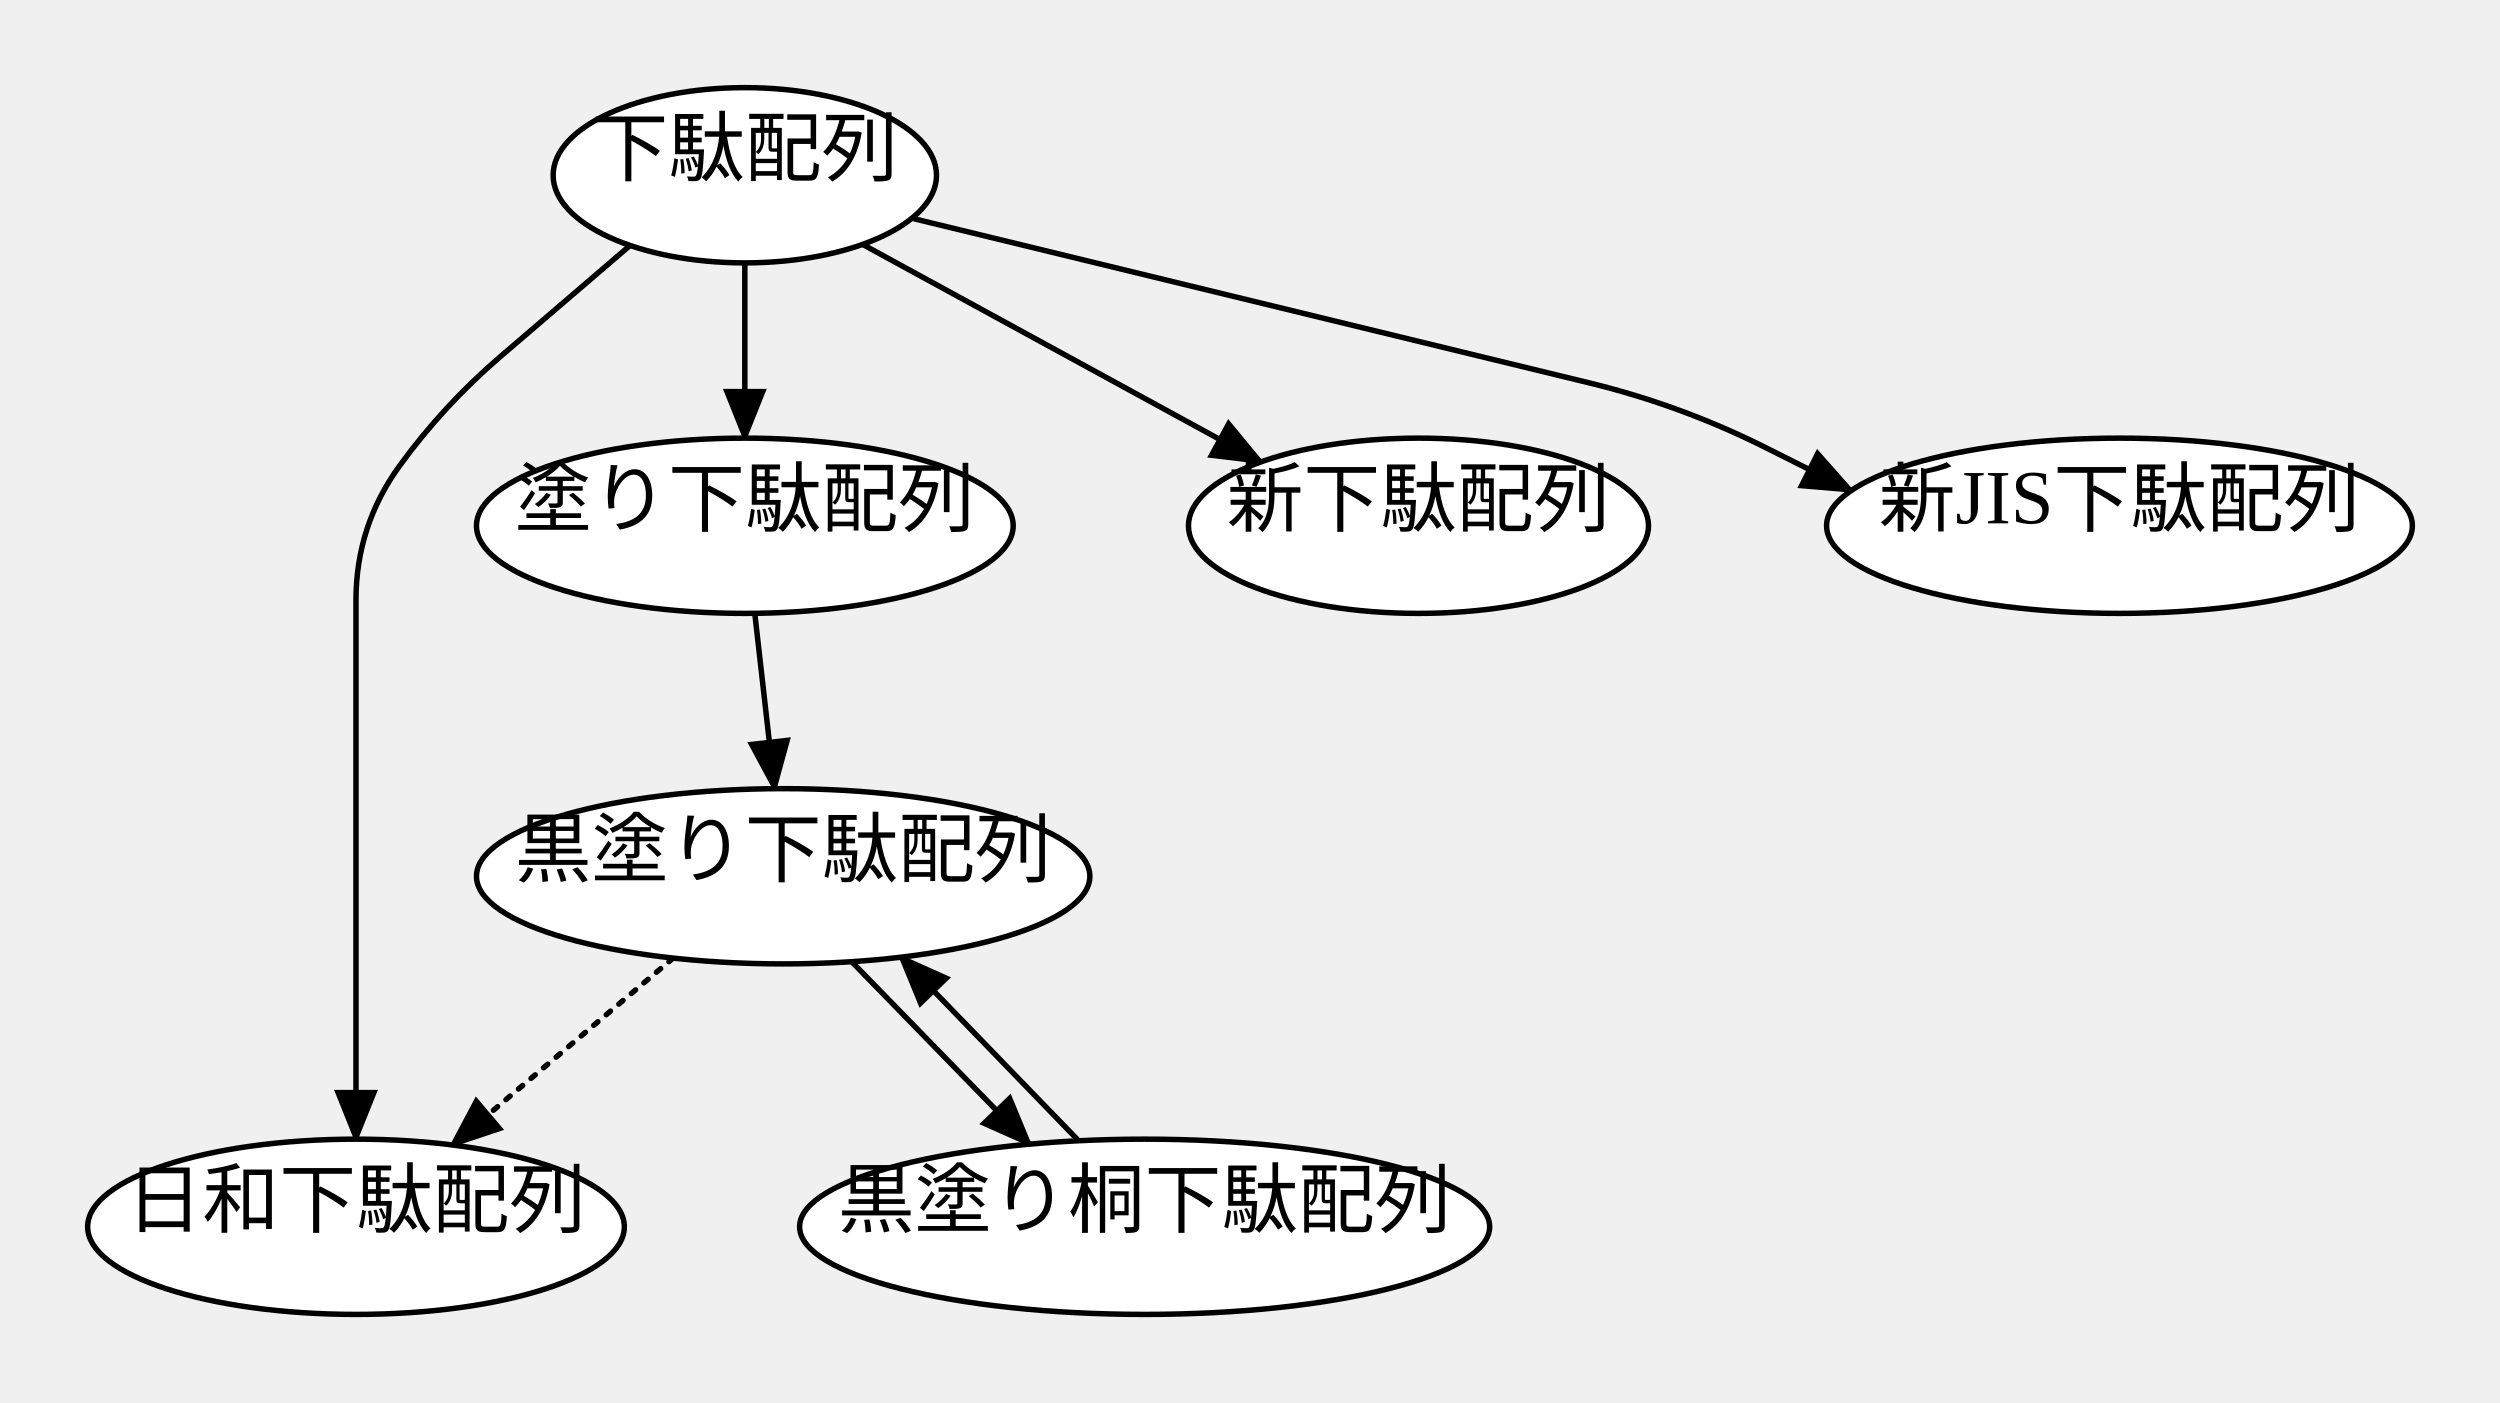
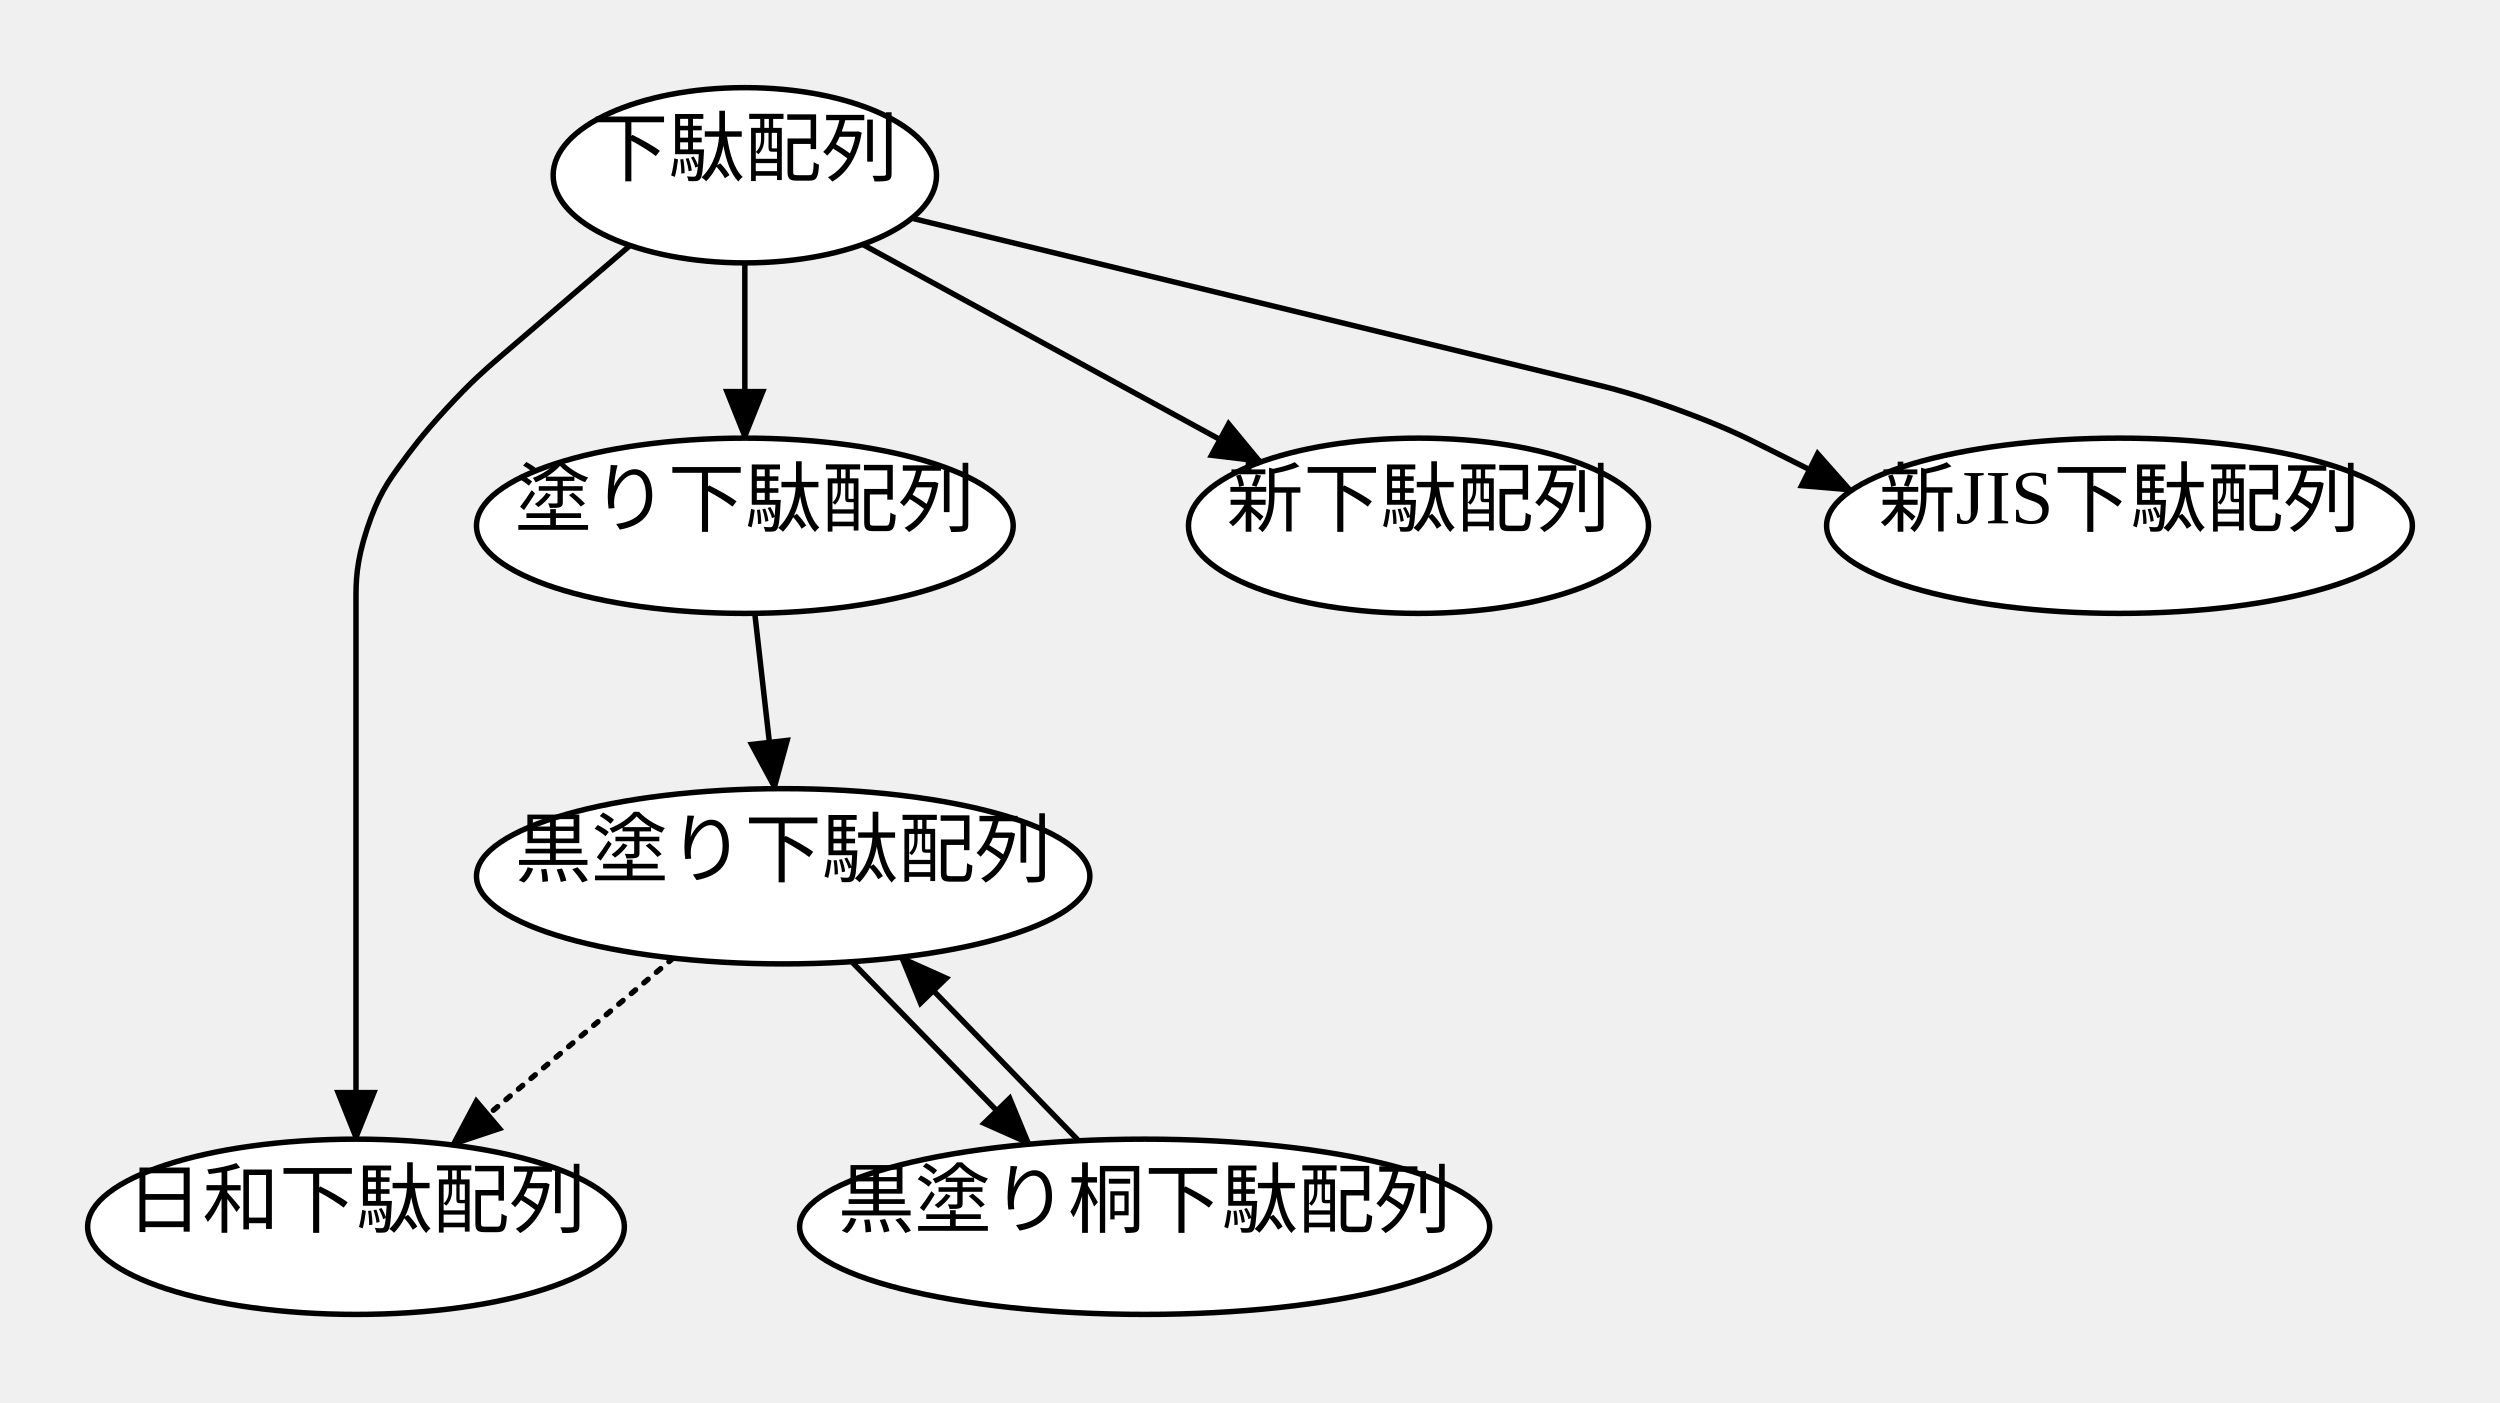
<svg xmlns="http://www.w3.org/2000/svg" width="456.48" height="256">
  <style type="text/css">
		.edge { fill: none; }
	</style>
  <defs>
    <marker id="normal" markerWidth="10" markerHeight="8" refX="9" refY="4" orient="auto-start-reverse" markerUnits="userSpaceOnUse">
      <path d="M0,0 L0,8 L10,4 z" fill="context-stroke" />
    </marker>
    <marker id="vee" markerWidth="10" markerHeight="8" refX="9" refY="4" orient="auto-start-reverse" markerUnits="userSpaceOnUse">
      <path d="M0,0 L10,4 L0,8 L3,4 z" fill="context-stroke" />
    </marker>
    <marker id="dot" markerWidth="8" markerHeight="8" refX="7" refY="4" orient="auto-start-reverse" markerUnits="userSpaceOnUse">
      <circle cx="4" cy="4" r="3.5" fill="context-stroke" />
    </marker>
    <marker id="odot" markerWidth="8" markerHeight="8" refX="7" refY="4" orient="auto-start-reverse" markerUnits="userSpaceOnUse">
      <circle cx="4" cy="4" r="3" fill="white" stroke="context-stroke" />
    </marker>
  </defs>
  <g>
-     <path class="edge" marker-end="url(#normal)" stroke="#000000" stroke-width="1" d="M115.048,44.816 L91.327,65.148 Q81,74 73,85 L73,85 Q65,96 65,109.601 L65,136 Q65,160 65,184 L65,208 " />
+     <path class="edge" marker-end="url(#normal)" stroke="#000000" stroke-width="1" d="M115.048,44.816 L91.327,65.148 C88.745,67.361 86.163,69.574 81.582,74.537 C77,79.5 75,82.25 73,85 L73,85 C71,87.75 69,90.5 67,96.65 C65,102.801 65,106.201 65,109.601 L65,160 L65,208 " />
    <path class="edge" marker-end="url(#normal)" stroke="#000000" stroke-width="1" d="M136,48 L136,80 " />
-     <path class="edge" marker-end="url(#normal)" stroke="#000000" stroke-width="1" d="M166.5,39.848 L290.136,69.901 Q307,74 322.51,81.788 L338.02,89.576 " />
+     <path class="edge" marker-end="url(#normal)" stroke="#000000" stroke-width="1" d="M166.5,39.848 L290.136,69.901 C294.352,70.926 298.568,71.95 306.661,74.922 C314.755,77.894 318.632,79.841 322.51,81.788 L338.02,89.576 " />
    <path class="edge" marker-end="url(#normal)" stroke="#000000" stroke-width="1" d="M157.5,44.625 L230.236,84.341 " />
    <path class="edge" marker-end="url(#normal)" stroke="#000000" stroke-width="1" d="M137.815,111.989 L141.444,144.006 " />
    <path class="edge" marker-end="url(#normal)" stroke="#000000" stroke-width="1" d="M155.514,175.595 L187.954,208.919 " />
    <path class="edge" marker-end="url(#normal)" stroke="#000000" stroke-width="1" d="M196.954,208.295 L164.514,174.772 " />
    <path class="edge" marker-end="url(#normal)" stroke="#000000" stroke-dasharray="1 2" stroke-linecap="round" stroke-width="1" d="M122.914,174.935 L82.594,209.067 " />
    <ellipse cx="136" cy="32" rx="35" ry="16" class="node" fill="#FFFFFF" stroke="#000000" stroke-width="1" />
    <text text-anchor="middle" alignment-baseline="middle" x="136" y="32" font-size="14" fill="#000000">下駄配列</text>
    <ellipse cx="259" cy="96" rx="42" ry="16" class="node" fill="#FFFFFF" stroke="#000000" stroke-width="1" />
    <text text-anchor="middle" alignment-baseline="middle" x="259" y="96" font-size="14" fill="#000000">新下駄配列</text>
    <ellipse cx="65" cy="224" rx="49" ry="16" class="node" fill="#FFFFFF" stroke="#000000" stroke-width="1" />
    <text text-anchor="middle" alignment-baseline="middle" x="65" y="224" font-size="14" fill="#000000">日和下駄配列</text>
    <ellipse cx="143" cy="160" rx="56" ry="16" class="node" fill="#FFFFFF" stroke="#000000" stroke-width="1" />
    <text text-anchor="middle" alignment-baseline="middle" x="143" y="160" font-size="14" fill="#000000">黒塗り下駄配列</text>
    <ellipse cx="209" cy="224" rx="63" ry="16" class="node" fill="#FFFFFF" stroke="#000000" stroke-width="1" />
    <text text-anchor="middle" alignment-baseline="middle" x="209" y="224" font-size="14" fill="#000000">黒塗り桐下駄配列</text>
    <ellipse cx="136" cy="96" rx="49" ry="16" class="node" fill="#FFFFFF" stroke="#000000" stroke-width="1" />
    <text text-anchor="middle" alignment-baseline="middle" x="136" y="96" font-size="14" fill="#000000">塗り下駄配列</text>
    <ellipse cx="387" cy="96" rx="53.48" ry="16" class="node" fill="#FFFFFF" stroke="#000000" stroke-width="1" />
    <text text-anchor="middle" alignment-baseline="middle" x="387" y="96" font-size="14" fill="#000000">新JIS下駄配列</text>
  </g>
</svg>
